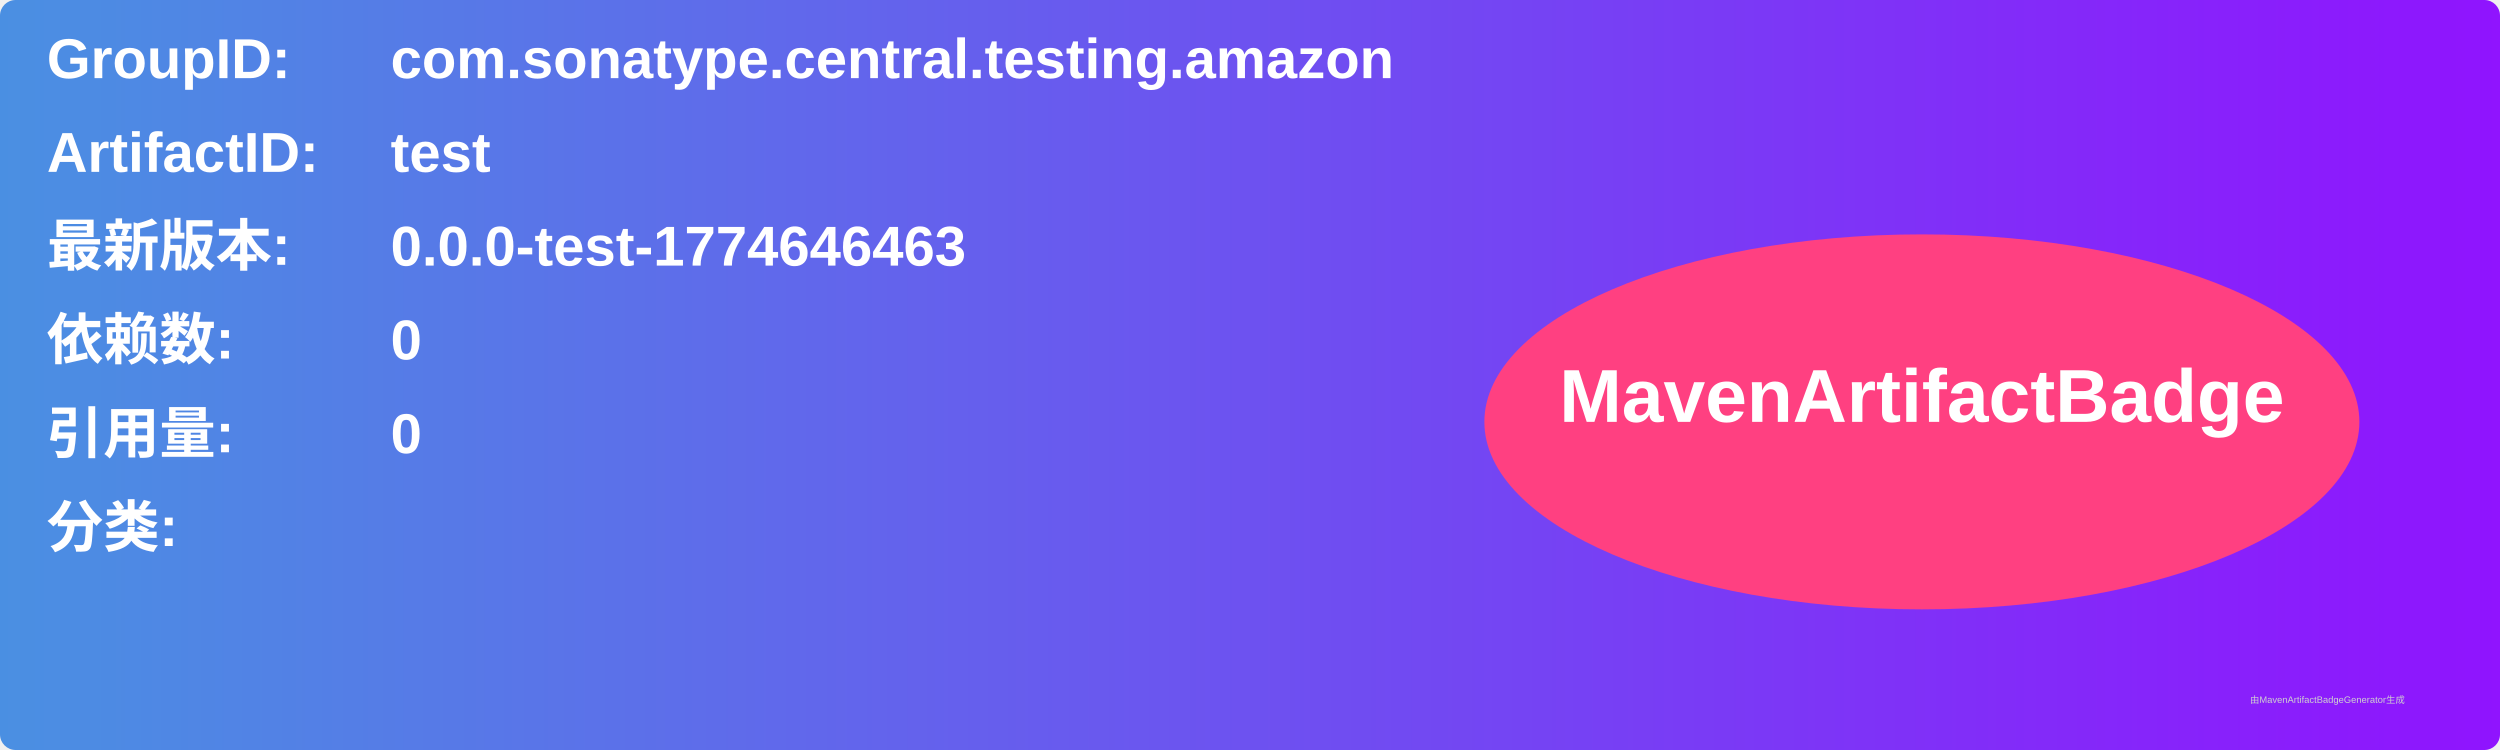
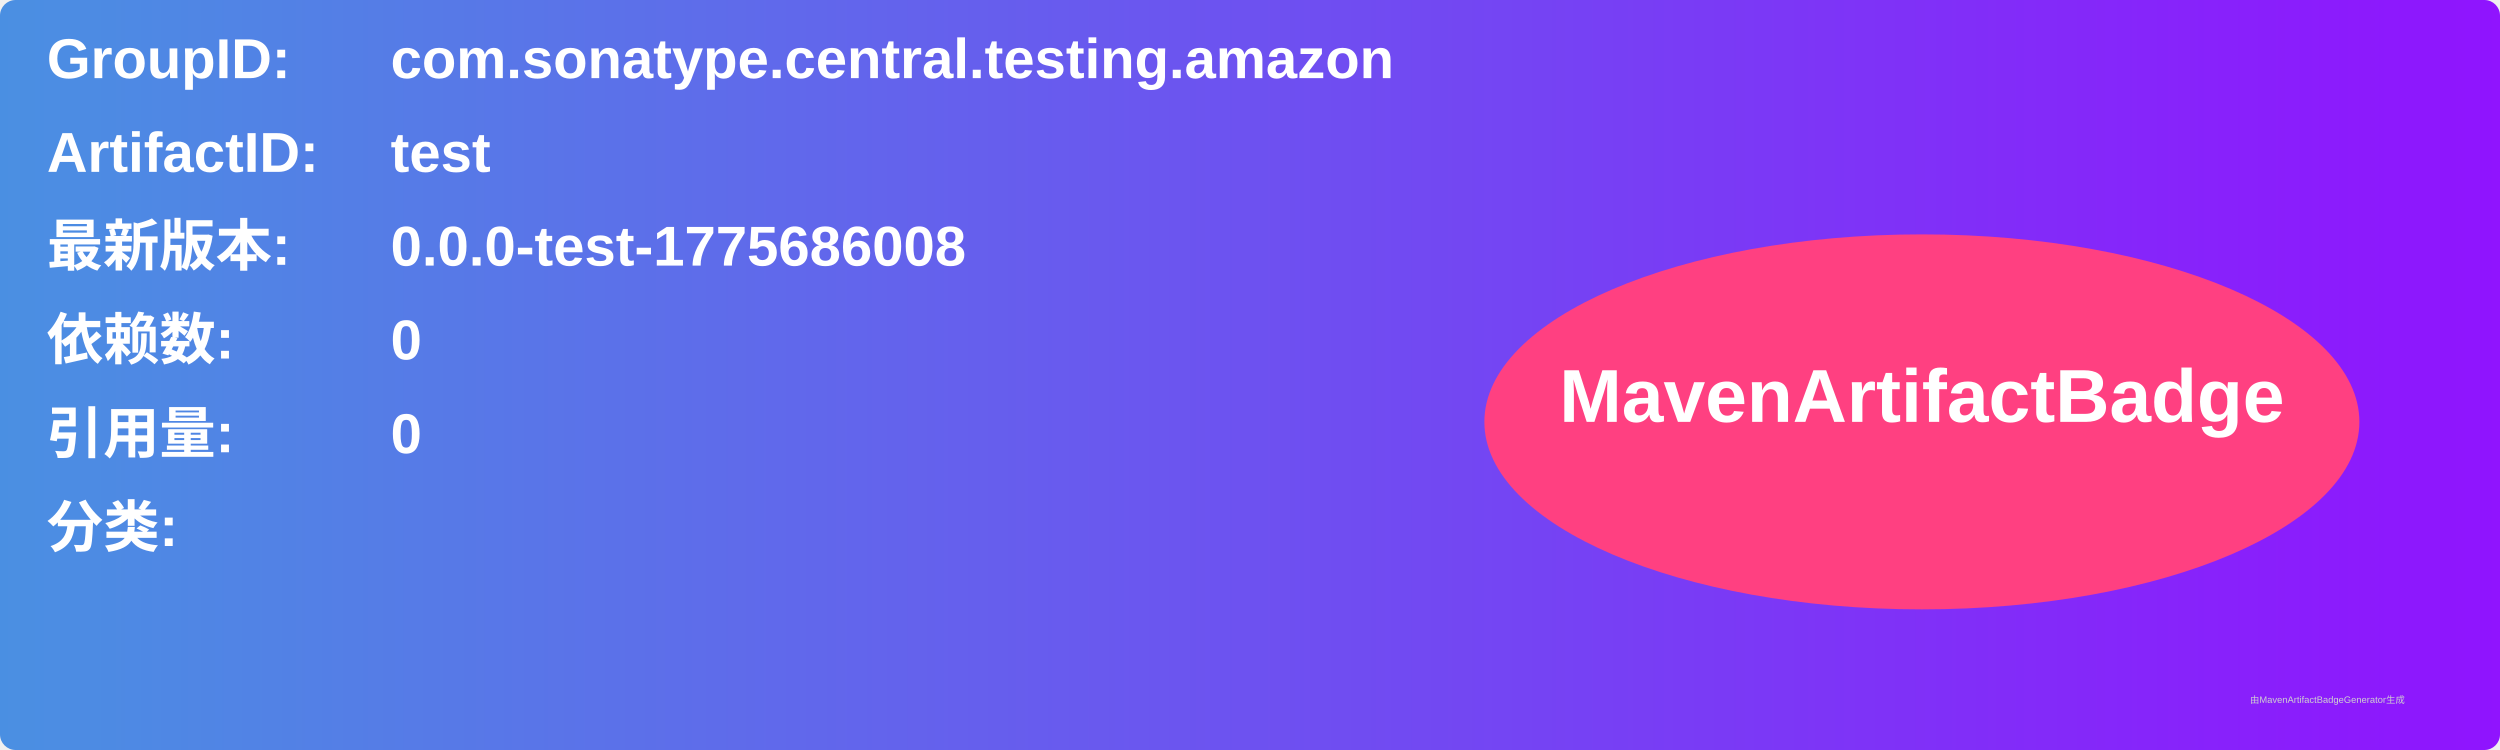
<svg xmlns="http://www.w3.org/2000/svg" width="800" height="240" viewBox="0 0 800 240">
  <linearGradient id="grad" x1="0%" y1="0%" x2="100%" y2="0%">
    <stop offset="0%" stop-color="#4a90e2" />
    <stop offset="100%" stop-color="#9013fe" />
  </linearGradient>
  <rect width="100%" height="100%" rx="5" ry="5" fill="url(#grad)" />
  <g transform="translate(15, 15)">
    <text x="0" y="10" font-family="Arial" font-size="18" fill="white" font-weight="bold" width="260">GroupID:</text>
    <text x="110" y="10" font-family="Arial" font-size="18" fill="white" font-weight="bold" width="460">com.sonatype.central.testing.amazon</text>
    <text x="0" y="40" font-family="Arial" font-size="18" fill="white" font-weight="bold" width="260">ArtifactID:</text>
    <text x="110" y="40" font-family="Arial" font-size="18" fill="white" font-weight="bold" width="460">test</text>
    <text x="0" y="70" font-family="Arial" font-size="18" fill="white" font-weight="bold">最新版本:</text>
    <text x="110" y="70" font-family="Arial" font-size="18" fill="white" font-weight="bold">
-       <tspan font-weight="bold">0.0.0-test-1774646463</tspan>
+       <tspan font-weight="bold">0.0.0-test-1775686008</tspan>
    </text>
    <text x="0" y="100" font-family="Arial" font-size="18" fill="white" font-weight="bold">依赖数: </text>
    <text x="110" y="100" font-family="Arial" font-size="18" fill="white">
      <tspan font-weight="bold">0</tspan>
    </text>
    <text x="0" y="130" font-family="Arial" font-size="18" fill="white" font-weight="bold">引用量: </text>
    <text x="110" y="130" font-family="Arial" font-size="18" fill="white">
      <tspan font-weight="bold">0</tspan>
    </text>
    <text x="0" y="160" font-family="Arial" font-size="18" fill="white" font-weight="bold">分类:</text>
    <text x="10" y="190" font-family="Arial" font-size="10" fill="white">
      <tspan font-weight="bold" />
    </text>
    <ellipse cx="600" cy="120" rx="140" ry="60" fill="#ff4081" />
    <text x="600" y="120" text-anchor="middle" font-family="Arial" font-size="24" fill="white" font-weight="bold">MavenArtifactBadge</text>
  </g>
  <text x="720" y="225" font-family="Arial" font-size="3" fill="#d0d0d0">由MavenArtifactBadgeGenerator生成</text>
</svg>
